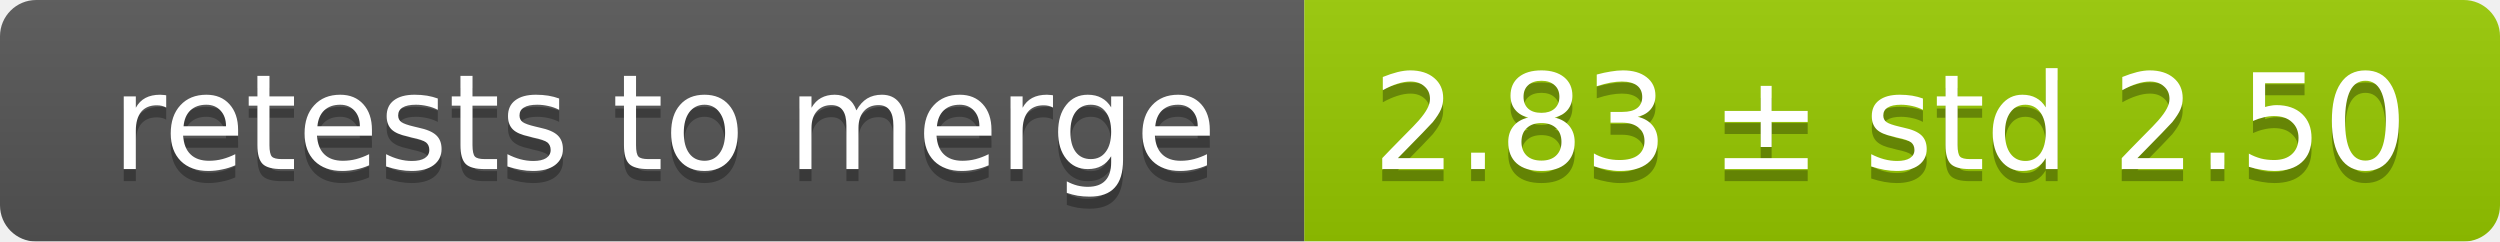
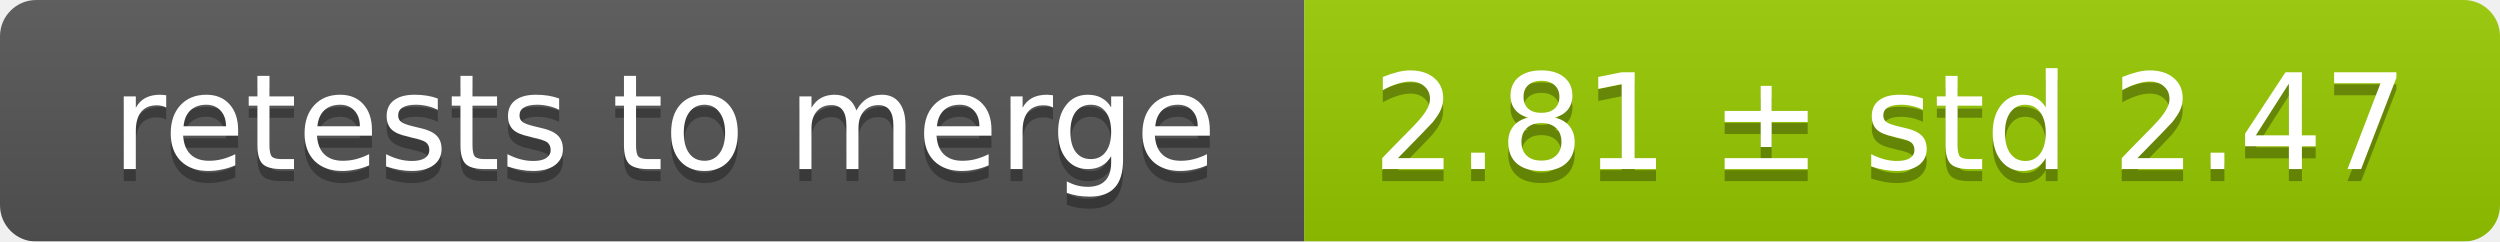
<svg xmlns="http://www.w3.org/2000/svg" width="207" height="20">
  <linearGradient id="smooth" x2="0" y2="100%">
    <stop offset="0" stop-color="#bbb" stop-opacity=".1" />
    <stop offset="1" stop-opacity=".1" />
  </linearGradient>
  <mask id="round">
    <rect width="207" height="20" rx="3" fill="#fff" />
  </mask>
  <g mask="url(#round)">
    <rect width="108" height="20" fill="#555" />
    <rect x="108" width="99" height="20" fill="#97ca00" />
    <rect width="207" height="20" fill="url(#smooth)" />
  </g>
  <g fill="#fff" text-anchor="middle" font-family="DejaVu Sans,Verdana,Geneva,sans-serif" font-size="11">
    <text x="55" y="15" fill="#010101" fill-opacity=".3">retests to merge</text>
    <text x="55" y="14">retests to merge</text>
-     <text x="156.5" y="15" fill="#010101" fill-opacity=".3">2.83 ± std 2.50</text>
-     <text x="156.5" y="14">2.83 ± std 2.50</text>
+     <text x="156.5" y="15" fill="#010101" fill-opacity=".3">2.81 ± std 2.47</text>
+     <text x="156.5" y="14">2.81 ± std 2.47</text>
  </g>
</svg>
